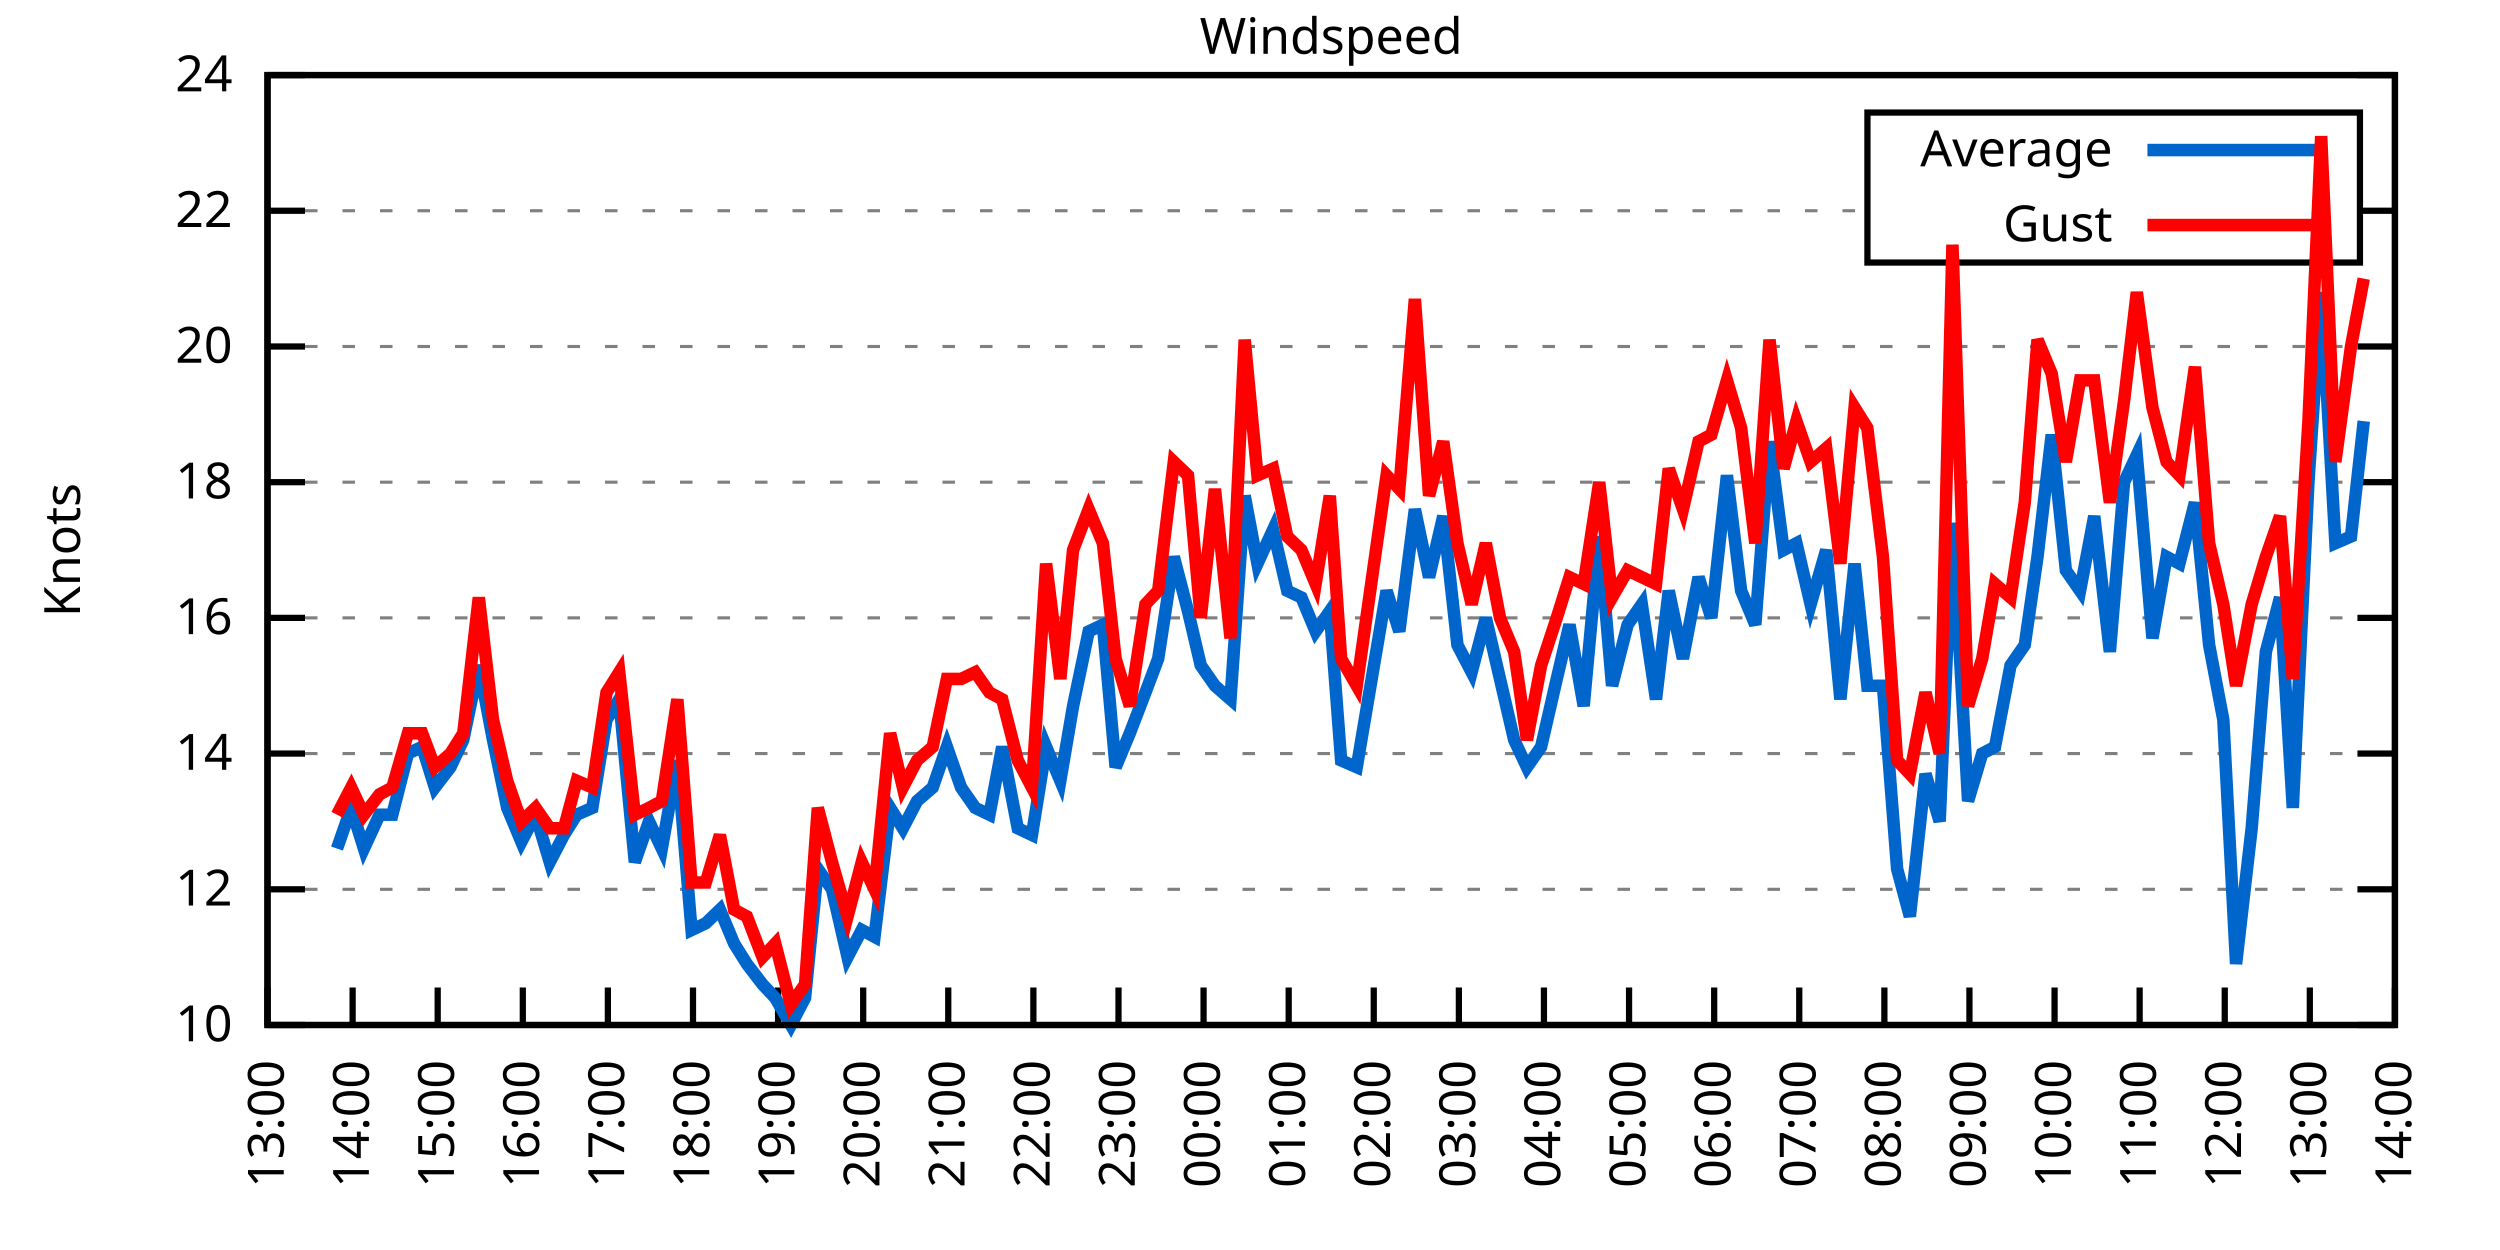
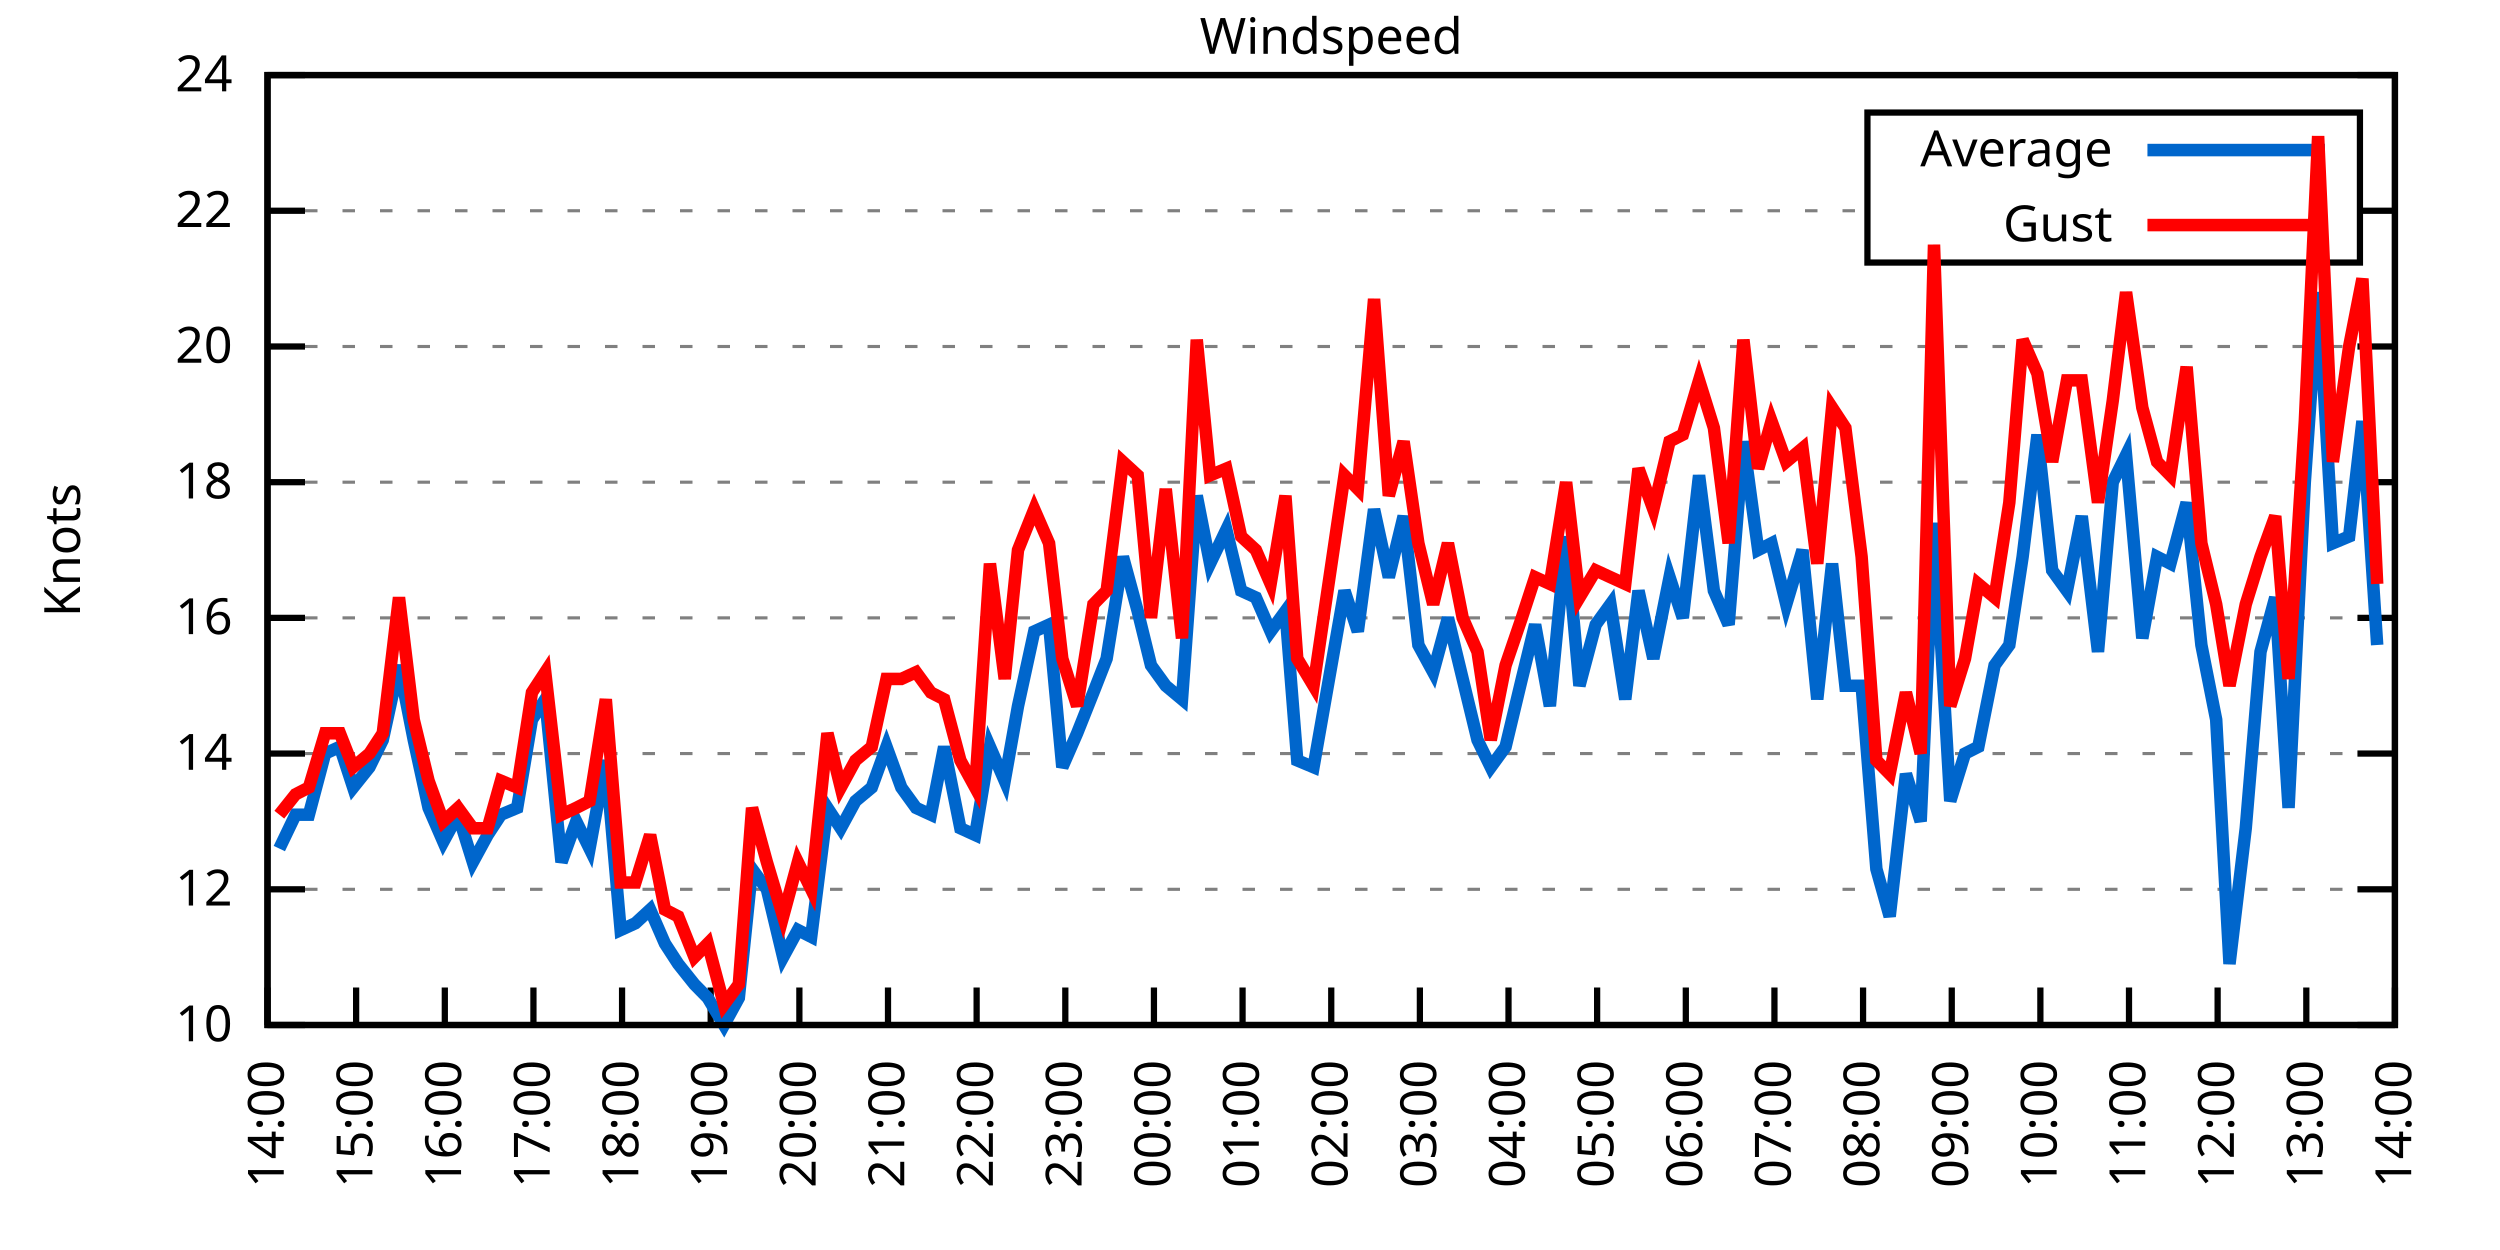
<svg xmlns="http://www.w3.org/2000/svg" xmlns:xlink="http://www.w3.org/1999/xlink" width="400" height="200" viewBox="0 0 400 200">
  <g id="gnuplot_canvas">
    <rect x="0" y="0" width="400" height="200" fill="none" />
    <defs>
      <circle id="gpDot" r="0.5" stroke-width="0.5" stroke="currentColor" />
      <path id="gpPt0" stroke-width="0.333" stroke="currentColor" d="M-1,0 h2 M0,-1 v2" />
      <path id="gpPt1" stroke-width="0.333" stroke="currentColor" d="M-1,-1 L1,1 M1,-1 L-1,1" />
      <path id="gpPt2" stroke-width="0.333" stroke="currentColor" d="M-1,0 L1,0 M0,-1 L0,1 M-1,-1 L1,1 M-1,1 L1,-1" />
      <rect id="gpPt3" stroke-width="0.333" stroke="currentColor" x="-1" y="-1" width="2" height="2" />
      <rect id="gpPt4" stroke-width="0.333" stroke="currentColor" fill="currentColor" x="-1" y="-1" width="2" height="2" />
      <circle id="gpPt5" stroke-width="0.333" stroke="currentColor" cx="0" cy="0" r="1" />
      <use xlink:href="#gpPt5" id="gpPt6" fill="currentColor" stroke="none" />
      <path id="gpPt7" stroke-width="0.333" stroke="currentColor" d="M0,-1.33 L-1.33,0.67 L1.33,0.67 z" />
      <use xlink:href="#gpPt7" id="gpPt8" fill="currentColor" stroke="none" />
      <use xlink:href="#gpPt7" id="gpPt9" stroke="currentColor" transform="rotate(180)" />
      <use xlink:href="#gpPt9" id="gpPt10" fill="currentColor" stroke="none" />
      <use xlink:href="#gpPt3" id="gpPt11" stroke="currentColor" transform="rotate(45)" />
      <use xlink:href="#gpPt11" id="gpPt12" fill="currentColor" stroke="none" />
      <path id="gpPt13" stroke-width="0.333" stroke="currentColor" d="M0,1.330 L1.265,0.411 L0.782,-1.067 L-0.782,-1.076 L-1.265,0.411 z" />
      <use xlink:href="#gpPt13" id="gpPt14" fill="currentColor" stroke="none" />
      <filter id="textbox" filterUnits="objectBoundingBox" x="0" y="0" height="1" width="1">
        <feFlood flood-color="white" flood-opacity="1" result="bgnd" />
        <feComposite in="SourceGraphic" in2="bgnd" operator="atop" />
      </filter>
      <filter id="greybox" filterUnits="objectBoundingBox" x="0" y="0" height="1" width="1">
        <feFlood flood-color="lightgrey" flood-opacity="1" result="grey" />
        <feComposite in="SourceGraphic" in2="grey" operator="atop" />
      </filter>
    </defs>
    <g fill="none" color="white" stroke="currentColor" stroke-width="1.00" stroke-linecap="butt" stroke-linejoin="miter">
</g>
    <g fill="none" color="black" stroke="currentColor" stroke-width="1.00" stroke-linecap="butt" stroke-linejoin="miter">
      <g stroke="none" shape-rendering="crispEdges">
        <polygon fill="rgb(255, 255, 255)" points="42.80,164.00 383.18,164.00 383.18,12.02 42.80,12.02 " />
      </g>
    </g>
    <g fill="none" color="black" stroke="currentColor" stroke-width="1.00" stroke-linecap="butt" stroke-linejoin="miter">
</g>
    <g fill="none" color="black" stroke="black" stroke-width="0.50" stroke-linecap="butt" stroke-linejoin="miter">
</g>
    <g fill="none" color="gray" stroke="currentColor" stroke-width="0.50" stroke-linecap="butt" stroke-linejoin="miter">
      <path stroke="gray" stroke-dasharray="2,4" class="gridline" d="M42.80,164.00 L383.19,164.00  " />
    </g>
    <g fill="none" color="gray" stroke="gray" stroke-width="1.00" stroke-linecap="butt" stroke-linejoin="miter">
</g>
    <g fill="none" color="black" stroke="currentColor" stroke-width="1.00" stroke-linecap="butt" stroke-linejoin="miter">
      <path stroke="black" d="M42.80,164.00 L48.80,164.00 M383.19,164.00 L377.19,164.00  " />
      <g transform="translate(37.20,166.60)" stroke="none" fill="black" font-family="Sans" font-size="8.00" text-anchor="end">
        <text>
          <tspan font-family="Sans"> 10</tspan>
        </text>
      </g>
    </g>
    <g fill="none" color="black" stroke="currentColor" stroke-width="1.00" stroke-linecap="butt" stroke-linejoin="miter">
</g>
    <g fill="none" color="black" stroke="black" stroke-width="0.50" stroke-linecap="butt" stroke-linejoin="miter">
</g>
    <g fill="none" color="gray" stroke="currentColor" stroke-width="0.50" stroke-linecap="butt" stroke-linejoin="miter">
      <path stroke="gray" stroke-dasharray="2,4" class="gridline" d="M42.80,142.29 L383.19,142.29  " />
    </g>
    <g fill="none" color="gray" stroke="gray" stroke-width="1.00" stroke-linecap="butt" stroke-linejoin="miter">
</g>
    <g fill="none" color="black" stroke="currentColor" stroke-width="1.00" stroke-linecap="butt" stroke-linejoin="miter">
      <path stroke="black" d="M42.80,142.29 L48.80,142.29 M383.19,142.29 L377.19,142.29  " />
      <g transform="translate(37.20,144.89)" stroke="none" fill="black" font-family="Sans" font-size="8.00" text-anchor="end">
        <text>
          <tspan font-family="Sans"> 12</tspan>
        </text>
      </g>
    </g>
    <g fill="none" color="black" stroke="currentColor" stroke-width="1.00" stroke-linecap="butt" stroke-linejoin="miter">
</g>
    <g fill="none" color="black" stroke="black" stroke-width="0.50" stroke-linecap="butt" stroke-linejoin="miter">
</g>
    <g fill="none" color="gray" stroke="currentColor" stroke-width="0.50" stroke-linecap="butt" stroke-linejoin="miter">
      <path stroke="gray" stroke-dasharray="2,4" class="gridline" d="M42.80,120.57 L383.19,120.57  " />
    </g>
    <g fill="none" color="gray" stroke="gray" stroke-width="1.00" stroke-linecap="butt" stroke-linejoin="miter">
</g>
    <g fill="none" color="black" stroke="currentColor" stroke-width="1.00" stroke-linecap="butt" stroke-linejoin="miter">
      <path stroke="black" d="M42.80,120.57 L48.80,120.57 M383.19,120.57 L377.19,120.57  " />
      <g transform="translate(37.20,123.17)" stroke="none" fill="black" font-family="Sans" font-size="8.00" text-anchor="end">
        <text>
          <tspan font-family="Sans"> 14</tspan>
        </text>
      </g>
    </g>
    <g fill="none" color="black" stroke="currentColor" stroke-width="1.00" stroke-linecap="butt" stroke-linejoin="miter">
</g>
    <g fill="none" color="black" stroke="black" stroke-width="0.50" stroke-linecap="butt" stroke-linejoin="miter">
</g>
    <g fill="none" color="gray" stroke="currentColor" stroke-width="0.50" stroke-linecap="butt" stroke-linejoin="miter">
      <path stroke="gray" stroke-dasharray="2,4" class="gridline" d="M42.80,98.86 L383.19,98.86  " />
    </g>
    <g fill="none" color="gray" stroke="gray" stroke-width="1.00" stroke-linecap="butt" stroke-linejoin="miter">
</g>
    <g fill="none" color="black" stroke="currentColor" stroke-width="1.00" stroke-linecap="butt" stroke-linejoin="miter">
      <path stroke="black" d="M42.80,98.86 L48.80,98.86 M383.19,98.86 L377.19,98.86  " />
      <g transform="translate(37.20,101.46)" stroke="none" fill="black" font-family="Sans" font-size="8.00" text-anchor="end">
        <text>
          <tspan font-family="Sans"> 16</tspan>
        </text>
      </g>
    </g>
    <g fill="none" color="black" stroke="currentColor" stroke-width="1.00" stroke-linecap="butt" stroke-linejoin="miter">
</g>
    <g fill="none" color="black" stroke="black" stroke-width="0.50" stroke-linecap="butt" stroke-linejoin="miter">
</g>
    <g fill="none" color="gray" stroke="currentColor" stroke-width="0.50" stroke-linecap="butt" stroke-linejoin="miter">
      <path stroke="gray" stroke-dasharray="2,4" class="gridline" d="M42.80,77.15 L383.19,77.15  " />
    </g>
    <g fill="none" color="gray" stroke="gray" stroke-width="1.00" stroke-linecap="butt" stroke-linejoin="miter">
</g>
    <g fill="none" color="black" stroke="currentColor" stroke-width="1.00" stroke-linecap="butt" stroke-linejoin="miter">
      <path stroke="black" d="M42.80,77.15 L48.80,77.15 M383.19,77.15 L377.19,77.15  " />
      <g transform="translate(37.20,79.75)" stroke="none" fill="black" font-family="Sans" font-size="8.00" text-anchor="end">
        <text>
          <tspan font-family="Sans"> 18</tspan>
        </text>
      </g>
    </g>
    <g fill="none" color="black" stroke="currentColor" stroke-width="1.00" stroke-linecap="butt" stroke-linejoin="miter">
</g>
    <g fill="none" color="black" stroke="black" stroke-width="0.50" stroke-linecap="butt" stroke-linejoin="miter">
</g>
    <g fill="none" color="gray" stroke="currentColor" stroke-width="0.50" stroke-linecap="butt" stroke-linejoin="miter">
      <path stroke="gray" stroke-dasharray="2,4" class="gridline" d="M42.80,55.44 L383.19,55.44  " />
    </g>
    <g fill="none" color="gray" stroke="gray" stroke-width="1.00" stroke-linecap="butt" stroke-linejoin="miter">
</g>
    <g fill="none" color="black" stroke="currentColor" stroke-width="1.00" stroke-linecap="butt" stroke-linejoin="miter">
      <path stroke="black" d="M42.80,55.44 L48.80,55.44 M383.19,55.44 L377.19,55.44  " />
      <g transform="translate(37.20,58.04)" stroke="none" fill="black" font-family="Sans" font-size="8.00" text-anchor="end">
        <text>
          <tspan font-family="Sans"> 20</tspan>
        </text>
      </g>
    </g>
    <g fill="none" color="black" stroke="currentColor" stroke-width="1.00" stroke-linecap="butt" stroke-linejoin="miter">
</g>
    <g fill="none" color="black" stroke="black" stroke-width="0.50" stroke-linecap="butt" stroke-linejoin="miter">
</g>
    <g fill="none" color="gray" stroke="currentColor" stroke-width="0.50" stroke-linecap="butt" stroke-linejoin="miter">
      <path stroke="gray" stroke-dasharray="2,4" class="gridline" d="M42.80,33.72 L298.79,33.72 M377.59,33.72 L383.19,33.72  " />
    </g>
    <g fill="none" color="gray" stroke="gray" stroke-width="1.00" stroke-linecap="butt" stroke-linejoin="miter">
</g>
    <g fill="none" color="black" stroke="currentColor" stroke-width="1.00" stroke-linecap="butt" stroke-linejoin="miter">
      <path stroke="black" d="M42.80,33.72 L48.80,33.72 M383.19,33.72 L377.19,33.72  " />
      <g transform="translate(37.20,36.32)" stroke="none" fill="black" font-family="Sans" font-size="8.00" text-anchor="end">
        <text>
          <tspan font-family="Sans"> 22</tspan>
        </text>
      </g>
    </g>
    <g fill="none" color="black" stroke="currentColor" stroke-width="1.00" stroke-linecap="butt" stroke-linejoin="miter">
</g>
    <g fill="none" color="black" stroke="black" stroke-width="0.50" stroke-linecap="butt" stroke-linejoin="miter">
</g>
    <g fill="none" color="gray" stroke="currentColor" stroke-width="0.50" stroke-linecap="butt" stroke-linejoin="miter">
      <path stroke="gray" stroke-dasharray="2,4" class="gridline" d="M42.80,12.01 L383.19,12.01  " />
    </g>
    <g fill="none" color="gray" stroke="gray" stroke-width="1.00" stroke-linecap="butt" stroke-linejoin="miter">
</g>
    <g fill="none" color="black" stroke="currentColor" stroke-width="1.00" stroke-linecap="butt" stroke-linejoin="miter">
      <path stroke="black" d="M42.80,12.01 L48.80,12.01 M383.19,12.01 L377.19,12.01  " />
      <g transform="translate(37.20,14.61)" stroke="none" fill="black" font-family="Sans" font-size="8.00" text-anchor="end">
        <text>
          <tspan font-family="Sans"> 24</tspan>
        </text>
      </g>
    </g>
    <g fill="none" color="black" stroke="currentColor" stroke-width="1.00" stroke-linecap="butt" stroke-linejoin="miter">
      <path stroke="black" d="M42.80,164.00 L42.80,158.00  " />
      <g transform="translate(45.40,169.60) rotate(270.00)" stroke="none" fill="black" font-family="Sans" font-size="8.00" text-anchor="end">
        <text>
-           <tspan font-family="Sans">13:00</tspan>
-         </text>
-       </g>
-     </g>
-     <g fill="none" color="black" stroke="currentColor" stroke-width="1.00" stroke-linecap="butt" stroke-linejoin="miter">
-       <path stroke="black" d="M56.42,164.00 L56.42,158.00  " />
-       <g transform="translate(59.02,169.60) rotate(270.00)" stroke="none" fill="black" font-family="Sans" font-size="8.00" text-anchor="end">
-         <text>
          <tspan font-family="Sans">14:00</tspan>
        </text>
      </g>
    </g>
    <g fill="none" color="black" stroke="currentColor" stroke-width="1.00" stroke-linecap="butt" stroke-linejoin="miter">
-       <path stroke="black" d="M70.03,164.00 L70.03,158.00  " />
-       <g transform="translate(72.63,169.60) rotate(270.00)" stroke="none" fill="black" font-family="Sans" font-size="8.00" text-anchor="end">
+       <path stroke="black" d="M56.98,164.00 L56.98,158.00  " />
+       <g transform="translate(59.58,169.60) rotate(270.00)" stroke="none" fill="black" font-family="Sans" font-size="8.00" text-anchor="end">
        <text>
          <tspan font-family="Sans">15:00</tspan>
        </text>
      </g>
    </g>
    <g fill="none" color="black" stroke="currentColor" stroke-width="1.00" stroke-linecap="butt" stroke-linejoin="miter">
-       <path stroke="black" d="M83.65,164.00 L83.65,158.00  " />
-       <g transform="translate(86.25,169.60) rotate(270.00)" stroke="none" fill="black" font-family="Sans" font-size="8.00" text-anchor="end">
+       <path stroke="black" d="M71.17,164.00 L71.17,158.00  " />
+       <g transform="translate(73.77,169.60) rotate(270.00)" stroke="none" fill="black" font-family="Sans" font-size="8.00" text-anchor="end">
        <text>
          <tspan font-family="Sans">16:00</tspan>
        </text>
      </g>
    </g>
    <g fill="none" color="black" stroke="currentColor" stroke-width="1.00" stroke-linecap="butt" stroke-linejoin="miter">
-       <path stroke="black" d="M97.26,164.00 L97.26,158.00  " />
-       <g transform="translate(99.86,169.60) rotate(270.00)" stroke="none" fill="black" font-family="Sans" font-size="8.00" text-anchor="end">
+       <path stroke="black" d="M85.35,164.00 L85.35,158.00  " />
+       <g transform="translate(87.95,169.60) rotate(270.00)" stroke="none" fill="black" font-family="Sans" font-size="8.00" text-anchor="end">
        <text>
          <tspan font-family="Sans">17:00</tspan>
        </text>
      </g>
    </g>
    <g fill="none" color="black" stroke="currentColor" stroke-width="1.00" stroke-linecap="butt" stroke-linejoin="miter">
-       <path stroke="black" d="M110.88,164.00 L110.88,158.00  " />
-       <g transform="translate(113.48,169.60) rotate(270.00)" stroke="none" fill="black" font-family="Sans" font-size="8.00" text-anchor="end">
+       <path stroke="black" d="M99.53,164.00 L99.53,158.00  " />
+       <g transform="translate(102.13,169.60) rotate(270.00)" stroke="none" fill="black" font-family="Sans" font-size="8.00" text-anchor="end">
        <text>
          <tspan font-family="Sans">18:00</tspan>
        </text>
      </g>
    </g>
    <g fill="none" color="black" stroke="currentColor" stroke-width="1.00" stroke-linecap="butt" stroke-linejoin="miter">
-       <path stroke="black" d="M124.49,164.00 L124.49,158.00  " />
-       <g transform="translate(127.09,169.60) rotate(270.00)" stroke="none" fill="black" font-family="Sans" font-size="8.00" text-anchor="end">
+       <path stroke="black" d="M113.71,164.00 L113.71,158.00  " />
+       <g transform="translate(116.31,169.60) rotate(270.00)" stroke="none" fill="black" font-family="Sans" font-size="8.00" text-anchor="end">
        <text>
          <tspan font-family="Sans">19:00</tspan>
        </text>
      </g>
    </g>
    <g fill="none" color="black" stroke="currentColor" stroke-width="1.00" stroke-linecap="butt" stroke-linejoin="miter">
-       <path stroke="black" d="M138.11,164.00 L138.11,158.00  " />
-       <g transform="translate(140.71,169.60) rotate(270.00)" stroke="none" fill="black" font-family="Sans" font-size="8.00" text-anchor="end">
+       <path stroke="black" d="M127.90,164.00 L127.90,158.00  " />
+       <g transform="translate(130.50,169.60) rotate(270.00)" stroke="none" fill="black" font-family="Sans" font-size="8.00" text-anchor="end">
        <text>
          <tspan font-family="Sans">20:00</tspan>
        </text>
      </g>
    </g>
    <g fill="none" color="black" stroke="currentColor" stroke-width="1.00" stroke-linecap="butt" stroke-linejoin="miter">
-       <path stroke="black" d="M151.72,164.00 L151.72,158.00  " />
-       <g transform="translate(154.32,169.60) rotate(270.00)" stroke="none" fill="black" font-family="Sans" font-size="8.00" text-anchor="end">
+       <path stroke="black" d="M142.08,164.00 L142.08,158.00  " />
+       <g transform="translate(144.68,169.60) rotate(270.00)" stroke="none" fill="black" font-family="Sans" font-size="8.00" text-anchor="end">
        <text>
          <tspan font-family="Sans">21:00</tspan>
        </text>
      </g>
    </g>
    <g fill="none" color="black" stroke="currentColor" stroke-width="1.00" stroke-linecap="butt" stroke-linejoin="miter">
-       <path stroke="black" d="M165.34,164.00 L165.34,158.00  " />
-       <g transform="translate(167.94,169.60) rotate(270.00)" stroke="none" fill="black" font-family="Sans" font-size="8.00" text-anchor="end">
+       <path stroke="black" d="M156.26,164.00 L156.26,158.00  " />
+       <g transform="translate(158.86,169.60) rotate(270.00)" stroke="none" fill="black" font-family="Sans" font-size="8.00" text-anchor="end">
        <text>
          <tspan font-family="Sans">22:00</tspan>
        </text>
      </g>
    </g>
    <g fill="none" color="black" stroke="currentColor" stroke-width="1.00" stroke-linecap="butt" stroke-linejoin="miter">
-       <path stroke="black" d="M178.96,164.00 L178.96,158.00  " />
-       <g transform="translate(181.56,169.60) rotate(270.00)" stroke="none" fill="black" font-family="Sans" font-size="8.00" text-anchor="end">
+       <path stroke="black" d="M170.45,164.00 L170.45,158.00  " />
+       <g transform="translate(173.05,169.60) rotate(270.00)" stroke="none" fill="black" font-family="Sans" font-size="8.00" text-anchor="end">
        <text>
          <tspan font-family="Sans">23:00</tspan>
        </text>
      </g>
    </g>
    <g fill="none" color="black" stroke="currentColor" stroke-width="1.00" stroke-linecap="butt" stroke-linejoin="miter">
-       <path stroke="black" d="M192.57,164.00 L192.57,158.00  " />
-       <g transform="translate(195.17,169.60) rotate(270.00)" stroke="none" fill="black" font-family="Sans" font-size="8.00" text-anchor="end">
+       <path stroke="black" d="M184.63,164.00 L184.63,158.00  " />
+       <g transform="translate(187.23,169.60) rotate(270.00)" stroke="none" fill="black" font-family="Sans" font-size="8.00" text-anchor="end">
        <text>
          <tspan font-family="Sans">00:00</tspan>
        </text>
      </g>
    </g>
    <g fill="none" color="black" stroke="currentColor" stroke-width="1.00" stroke-linecap="butt" stroke-linejoin="miter">
-       <path stroke="black" d="M206.19,164.00 L206.19,158.00  " />
-       <g transform="translate(208.79,169.60) rotate(270.00)" stroke="none" fill="black" font-family="Sans" font-size="8.00" text-anchor="end">
+       <path stroke="black" d="M198.81,164.00 L198.81,158.00  " />
+       <g transform="translate(201.41,169.60) rotate(270.00)" stroke="none" fill="black" font-family="Sans" font-size="8.00" text-anchor="end">
        <text>
          <tspan font-family="Sans">01:00</tspan>
        </text>
      </g>
    </g>
    <g fill="none" color="black" stroke="currentColor" stroke-width="1.00" stroke-linecap="butt" stroke-linejoin="miter">
-       <path stroke="black" d="M219.80,164.00 L219.80,158.00  " />
-       <g transform="translate(222.40,169.60) rotate(270.00)" stroke="none" fill="black" font-family="Sans" font-size="8.00" text-anchor="end">
+       <path stroke="black" d="M213.00,164.00 L213.00,158.00  " />
+       <g transform="translate(215.60,169.60) rotate(270.00)" stroke="none" fill="black" font-family="Sans" font-size="8.00" text-anchor="end">
        <text>
          <tspan font-family="Sans">02:00</tspan>
        </text>
      </g>
    </g>
    <g fill="none" color="black" stroke="currentColor" stroke-width="1.00" stroke-linecap="butt" stroke-linejoin="miter">
-       <path stroke="black" d="M233.42,164.00 L233.42,158.00  " />
-       <g transform="translate(236.02,169.60) rotate(270.00)" stroke="none" fill="black" font-family="Sans" font-size="8.00" text-anchor="end">
+       <path stroke="black" d="M227.18,164.00 L227.18,158.00  " />
+       <g transform="translate(229.78,169.60) rotate(270.00)" stroke="none" fill="black" font-family="Sans" font-size="8.00" text-anchor="end">
        <text>
          <tspan font-family="Sans">03:00</tspan>
        </text>
      </g>
    </g>
    <g fill="none" color="black" stroke="currentColor" stroke-width="1.00" stroke-linecap="butt" stroke-linejoin="miter">
-       <path stroke="black" d="M247.03,164.00 L247.03,158.00  " />
-       <g transform="translate(249.63,169.60) rotate(270.00)" stroke="none" fill="black" font-family="Sans" font-size="8.00" text-anchor="end">
+       <path stroke="black" d="M241.36,164.00 L241.36,158.00  " />
+       <g transform="translate(243.96,169.60) rotate(270.00)" stroke="none" fill="black" font-family="Sans" font-size="8.00" text-anchor="end">
        <text>
          <tspan font-family="Sans">04:00</tspan>
        </text>
      </g>
    </g>
    <g fill="none" color="black" stroke="currentColor" stroke-width="1.00" stroke-linecap="butt" stroke-linejoin="miter">
-       <path stroke="black" d="M260.65,164.00 L260.65,158.00  " />
-       <g transform="translate(263.25,169.60) rotate(270.00)" stroke="none" fill="black" font-family="Sans" font-size="8.00" text-anchor="end">
+       <path stroke="black" d="M255.54,164.00 L255.54,158.00  " />
+       <g transform="translate(258.14,169.60) rotate(270.00)" stroke="none" fill="black" font-family="Sans" font-size="8.00" text-anchor="end">
        <text>
          <tspan font-family="Sans">05:00</tspan>
        </text>
      </g>
    </g>
    <g fill="none" color="black" stroke="currentColor" stroke-width="1.00" stroke-linecap="butt" stroke-linejoin="miter">
-       <path stroke="black" d="M274.27,164.00 L274.27,158.00  " />
-       <g transform="translate(276.87,169.60) rotate(270.00)" stroke="none" fill="black" font-family="Sans" font-size="8.00" text-anchor="end">
+       <path stroke="black" d="M269.73,164.00 L269.73,158.00  " />
+       <g transform="translate(272.33,169.60) rotate(270.00)" stroke="none" fill="black" font-family="Sans" font-size="8.00" text-anchor="end">
        <text>
          <tspan font-family="Sans">06:00</tspan>
        </text>
      </g>
    </g>
    <g fill="none" color="black" stroke="currentColor" stroke-width="1.00" stroke-linecap="butt" stroke-linejoin="miter">
-       <path stroke="black" d="M287.88,164.00 L287.88,158.00  " />
-       <g transform="translate(290.48,169.60) rotate(270.00)" stroke="none" fill="black" font-family="Sans" font-size="8.00" text-anchor="end">
+       <path stroke="black" d="M283.91,164.00 L283.91,158.00  " />
+       <g transform="translate(286.51,169.60) rotate(270.00)" stroke="none" fill="black" font-family="Sans" font-size="8.00" text-anchor="end">
        <text>
          <tspan font-family="Sans">07:00</tspan>
        </text>
      </g>
    </g>
    <g fill="none" color="black" stroke="currentColor" stroke-width="1.00" stroke-linecap="butt" stroke-linejoin="miter">
-       <path stroke="black" d="M301.50,164.00 L301.50,158.00  " />
-       <g transform="translate(304.10,169.60) rotate(270.00)" stroke="none" fill="black" font-family="Sans" font-size="8.00" text-anchor="end">
+       <path stroke="black" d="M298.09,164.00 L298.09,158.00  " />
+       <g transform="translate(300.69,169.60) rotate(270.00)" stroke="none" fill="black" font-family="Sans" font-size="8.00" text-anchor="end">
        <text>
          <tspan font-family="Sans">08:00</tspan>
        </text>
      </g>
    </g>
    <g fill="none" color="black" stroke="currentColor" stroke-width="1.00" stroke-linecap="butt" stroke-linejoin="miter">
-       <path stroke="black" d="M315.11,164.00 L315.11,158.00  " />
-       <g transform="translate(317.71,169.60) rotate(270.00)" stroke="none" fill="black" font-family="Sans" font-size="8.00" text-anchor="end">
+       <path stroke="black" d="M312.28,164.00 L312.28,158.00  " />
+       <g transform="translate(314.88,169.60) rotate(270.00)" stroke="none" fill="black" font-family="Sans" font-size="8.00" text-anchor="end">
        <text>
          <tspan font-family="Sans">09:00</tspan>
        </text>
      </g>
    </g>
    <g fill="none" color="black" stroke="currentColor" stroke-width="1.00" stroke-linecap="butt" stroke-linejoin="miter">
-       <path stroke="black" d="M328.73,164.00 L328.73,158.00  " />
-       <g transform="translate(331.33,169.60) rotate(270.00)" stroke="none" fill="black" font-family="Sans" font-size="8.00" text-anchor="end">
+       <path stroke="black" d="M326.46,164.00 L326.46,158.00  " />
+       <g transform="translate(329.06,169.60) rotate(270.00)" stroke="none" fill="black" font-family="Sans" font-size="8.00" text-anchor="end">
        <text>
          <tspan font-family="Sans">10:00</tspan>
        </text>
      </g>
    </g>
    <g fill="none" color="black" stroke="currentColor" stroke-width="1.00" stroke-linecap="butt" stroke-linejoin="miter">
-       <path stroke="black" d="M342.34,164.00 L342.34,158.00  " />
-       <g transform="translate(344.94,169.60) rotate(270.00)" stroke="none" fill="black" font-family="Sans" font-size="8.00" text-anchor="end">
+       <path stroke="black" d="M340.64,164.00 L340.64,158.00  " />
+       <g transform="translate(343.24,169.60) rotate(270.00)" stroke="none" fill="black" font-family="Sans" font-size="8.00" text-anchor="end">
        <text>
          <tspan font-family="Sans">11:00</tspan>
        </text>
      </g>
    </g>
    <g fill="none" color="black" stroke="currentColor" stroke-width="1.00" stroke-linecap="butt" stroke-linejoin="miter">
-       <path stroke="black" d="M355.96,164.00 L355.96,158.00  " />
-       <g transform="translate(358.56,169.60) rotate(270.00)" stroke="none" fill="black" font-family="Sans" font-size="8.00" text-anchor="end">
+       <path stroke="black" d="M354.82,164.00 L354.82,158.00  " />
+       <g transform="translate(357.42,169.60) rotate(270.00)" stroke="none" fill="black" font-family="Sans" font-size="8.00" text-anchor="end">
        <text>
          <tspan font-family="Sans">12:00</tspan>
        </text>
      </g>
    </g>
    <g fill="none" color="black" stroke="currentColor" stroke-width="1.00" stroke-linecap="butt" stroke-linejoin="miter">
-       <path stroke="black" d="M369.57,164.00 L369.57,158.00  " />
-       <g transform="translate(372.17,169.60) rotate(270.00)" stroke="none" fill="black" font-family="Sans" font-size="8.00" text-anchor="end">
+       <path stroke="black" d="M369.01,164.00 L369.01,158.00  " />
+       <g transform="translate(371.61,169.60) rotate(270.00)" stroke="none" fill="black" font-family="Sans" font-size="8.00" text-anchor="end">
        <text>
          <tspan font-family="Sans">13:00</tspan>
        </text>
      </g>
    </g>
    <g fill="none" color="black" stroke="currentColor" stroke-width="1.00" stroke-linecap="butt" stroke-linejoin="miter">
      <path stroke="black" d="M383.19,164.00 L383.19,158.00  " />
      <g transform="translate(385.79,169.60) rotate(270.00)" stroke="none" fill="black" font-family="Sans" font-size="8.00" text-anchor="end">
        <text>
          <tspan font-family="Sans">14:00</tspan>
        </text>
      </g>
    </g>
    <g fill="none" color="black" stroke="currentColor" stroke-width="1.00" stroke-linecap="butt" stroke-linejoin="miter">
</g>
    <g fill="none" color="black" stroke="currentColor" stroke-width="1.00" stroke-linecap="butt" stroke-linejoin="miter">
      <path stroke="black" d="M42.80,12.01 L42.80,164.00 L383.19,164.00 L383.19,12.01 L42.80,12.01 Z  " />
    </g>
    <g fill="none" color="black" stroke="currentColor" stroke-width="1.00" stroke-linecap="butt" stroke-linejoin="miter">
</g>
    <g fill="none" color="black" stroke="currentColor" stroke-width="1.00" stroke-linecap="butt" stroke-linejoin="miter">
      <path stroke="black" d="M298.79,42.01 L298.79,18.01 L377.59,18.01 L377.59,42.01 L298.79,42.01 Z  " />
    </g>
    <g id="Windspeed_plot_1">
      <g fill="none" color="white" stroke="black" stroke-width="2.00" stroke-linecap="butt" stroke-linejoin="miter">
</g>
      <g fill="none" color="black" stroke="currentColor" stroke-width="2.00" stroke-linecap="butt" stroke-linejoin="miter">
        <g transform="translate(337.99,26.61)" stroke="none" fill="black" font-family="Sans" font-size="8.00" text-anchor="end">
          <text>
            <tspan font-family="Sans">Average</tspan>
          </text>
        </g>
      </g>
      <g fill="none" color="black" stroke="currentColor" stroke-width="2.00" stroke-linecap="butt" stroke-linejoin="miter">
-         <path stroke="rgb(  0, 102, 204)" d="M343.59,24.01 L371.99,24.01 M53.92,135.77 L56.19,129.26 L58.23,135.77 L60.73,130.35 L62.77,130.35 L65.27,120.57   L67.54,119.49 L69.58,126.00 L72.07,122.75 L74.12,118.40 L76.61,106.46 L78.88,118.40 L81.15,129.26 L83.42,134.69   L85.69,130.35 L87.96,137.94 L90.23,133.60 L92.27,130.35 L94.77,129.26 L97.04,115.15 L99.08,111.89 L101.57,137.94   L103.84,131.43 L105.89,135.77 L108.38,121.66 L110.65,148.80 L112.92,147.72 L115.19,145.54 L117.46,150.97 L119.50,154.23   L122.00,157.49 L124.04,159.66 L126.54,164.00 L128.81,159.66 L130.85,139.03 L133.12,142.29 L135.61,153.14 L137.88,148.80   L139.92,149.89 L142.42,129.26 L144.46,132.52 L146.73,128.17 L149.23,126.00 L151.50,119.49 L153.77,126.00 L156.04,129.26   L158.31,130.35 L160.35,119.49 L162.84,132.52 L165.11,133.60 L167.38,119.49 L169.65,124.92 L171.69,112.97 L174.19,101.03   L176.46,99.95 L178.50,122.75 L180.77,117.32 L183.27,110.80 L185.31,105.38 L187.81,89.09 L190.08,97.78 L192.12,106.46   L194.39,109.72 L196.88,111.89 L199.15,79.32 L201.19,90.18 L203.69,84.75 L205.96,94.52 L208.23,95.60 L210.50,101.03   L212.77,97.78 L214.58,121.66 L217.08,122.75 L221.85,94.52 L223.89,101.03 L226.38,81.49 L228.65,92.35 L230.92,82.58   L233.19,103.20 L235.46,107.55 L237.73,98.86 L240.00,108.63 L242.27,118.40 L244.31,122.75 L246.58,119.49 L249.08,108.63   L251.12,99.95 L253.39,112.97 L255.88,85.83 L257.93,109.72 L260.42,99.95 L262.69,96.69 L264.96,111.89 L267.00,94.52   L269.27,105.38 L271.77,92.35 L273.81,98.86 L276.31,76.06 L278.58,94.52 L280.85,99.95 L283.12,70.63 L285.38,88.00   L287.43,86.92 L289.70,96.69 L292.19,88.00 L294.46,111.89 L296.73,90.18 L298.77,109.72 L301.27,109.72 L303.54,139.03   L305.58,146.63 L308.08,123.83 L310.35,131.43 L312.39,83.66 L314.89,128.17 L317.15,120.57 L319.20,119.49 L321.69,106.46   L323.96,103.20 L326.00,89.09 L328.27,69.55 L330.54,91.26 L332.81,94.52 L335.08,82.58 L337.58,104.29 L339.85,77.15   L341.89,72.81 L344.39,102.12 L346.65,89.09 L348.70,90.18 L351.19,80.41 L353.46,103.20 L355.73,115.15 L357.77,154.23   L360.27,132.52 L362.54,104.29 L364.81,95.60 L366.85,129.26 L369.35,77.15 L371.39,46.75 L373.66,86.92 L376.16,85.83   L378.20,67.38  " />
+         <path stroke="rgb(  0, 102, 204)" d="M343.59,24.01 L371.99,24.01 M44.69,135.77 L47.29,130.35 L49.42,130.35 L52.02,120.57 L54.38,119.49 L56.51,126.00   L59.11,122.75 L61.24,118.40 L63.84,106.46 L66.20,118.40 L68.57,129.26 L70.93,134.69 L73.29,130.35 L75.66,137.94   L78.02,133.60 L80.15,130.35 L82.75,129.26 L85.11,115.15 L87.24,111.89 L89.84,137.94 L92.20,131.43 L94.33,135.77   L96.93,121.66 L99.30,148.80 L101.66,147.72 L104.02,145.54 L106.39,150.97 L108.51,154.23 L111.11,157.49 L113.24,159.66   L115.84,164.00 L118.21,159.66 L120.33,139.03 L122.70,142.29 L125.30,153.14 L127.66,148.80 L129.79,149.89 L132.39,129.26   L134.52,132.52 L136.88,128.17 L139.48,126.00 L141.84,119.49 L144.21,126.00 L146.57,129.26 L148.94,130.35 L151.06,119.49   L153.66,132.52 L156.03,133.60 L158.39,119.49 L160.75,124.92 L162.88,112.97 L165.48,101.03 L167.85,99.95 L169.97,122.75   L172.34,117.32 L174.94,110.80 L177.06,105.38 L179.67,89.09 L182.03,97.78 L184.16,106.46 L186.52,109.72 L189.12,111.89   L191.48,79.32 L193.61,90.18 L196.21,84.75 L198.58,94.52 L200.94,95.60 L203.30,101.03 L205.67,97.78 L207.56,121.66   L210.16,122.75 L215.12,94.52 L217.25,101.03 L219.85,81.49 L222.21,92.35 L224.58,82.58 L226.94,103.20 L229.31,107.55   L231.67,98.86 L234.03,108.63 L236.40,118.40 L238.52,122.75 L240.89,119.49 L243.49,108.63 L245.62,99.95 L247.98,112.97   L250.58,85.83 L252.71,109.72 L255.31,99.95 L257.67,96.69 L260.04,111.89 L262.16,94.52 L264.53,105.38 L267.13,92.35   L269.25,98.86 L271.85,76.06 L274.22,94.52 L276.58,99.95 L278.95,70.63 L281.31,88.00 L283.44,86.92 L285.80,96.69   L288.40,88.00 L290.76,111.89 L293.13,90.18 L295.26,109.72 L297.86,109.72 L300.22,139.03 L302.35,146.63 L304.95,123.83   L307.31,131.43 L309.44,83.66 L312.04,128.17 L314.40,120.57 L316.53,119.49 L319.13,106.46 L321.49,103.20 L323.62,89.09   L325.99,69.55 L328.35,91.26 L330.71,94.52 L333.08,82.58 L335.68,104.29 L338.04,77.15 L340.17,72.81 L342.77,102.12   L345.13,89.09 L347.26,90.18 L349.86,80.41 L352.22,103.20 L354.59,115.15 L356.72,154.23 L359.32,132.52 L361.68,104.29   L364.04,95.60 L366.17,129.26 L368.77,77.15 L370.90,46.75 L373.26,86.92 L375.86,85.83 L377.99,67.38 L380.35,103.20    " />
      </g>
    </g>
    <g id="Windspeed_plot_2">
      <g fill="none" color="black" stroke="currentColor" stroke-width="2.00" stroke-linecap="butt" stroke-linejoin="miter">
        <g transform="translate(337.99,38.61)" stroke="none" fill="black" font-family="Sans" font-size="8.00" text-anchor="end">
          <text>
            <tspan font-family="Sans">Gust</tspan>
          </text>
        </g>
      </g>
      <g fill="none" color="black" stroke="currentColor" stroke-width="2.00" stroke-linecap="butt" stroke-linejoin="miter">
-         <path stroke="rgb(255,   0,   0)" d="M343.59,36.01 L371.99,36.01 M53.92,130.35 L56.19,126.00 L58.23,130.35 L60.73,127.09 L62.77,126.00 L65.27,117.32   L67.54,117.32 L69.58,122.75 L72.07,120.57 L74.12,117.32 L76.61,95.60 L78.88,115.15 L81.15,124.92 L83.42,131.43   L85.69,129.26 L87.96,132.52 L90.23,132.52 L92.27,124.92 L94.77,126.00 L97.04,110.80 L99.08,107.55 L101.57,130.35   L103.84,129.26 L105.89,128.17 L108.38,111.89 L110.65,141.20 L112.92,141.20 L115.19,133.60 L117.46,145.54 L119.50,146.63   L122.00,153.14 L124.04,150.97 L126.54,160.74 L128.81,157.49 L130.85,129.26 L133.12,137.94 L135.61,146.63 L137.88,137.94   L139.92,142.29 L142.42,117.32 L144.46,126.00 L146.73,121.66 L149.23,119.49 L151.50,108.63 L153.77,108.63 L156.04,107.55   L158.31,110.80 L160.35,111.89 L162.84,121.66 L165.11,126.00 L167.38,90.18 L169.65,108.63 L171.69,88.00 L174.19,81.49   L176.46,86.92 L178.50,105.38 L180.77,112.97 L183.27,96.69 L185.31,94.52 L187.81,73.89 L190.08,76.06 L192.12,98.86   L194.39,78.23 L196.88,102.12 L199.15,54.35 L201.19,76.06 L203.69,74.98 L205.96,85.83 L208.23,88.00 L210.50,93.43   L212.77,79.32 L214.58,105.38 L217.08,109.72 L221.85,76.06 L223.89,78.23 L226.38,47.84 L228.65,79.32 L230.92,70.63   L233.19,86.92 L235.46,96.69 L237.73,86.92 L240.00,98.86 L242.27,104.29 L244.31,118.40 L246.58,106.46 L249.08,98.86   L251.12,92.35 L253.39,93.43 L255.88,77.15 L257.93,95.60 L260.42,91.26 L262.69,92.35 L264.96,93.43 L267.00,74.98   L269.27,81.49 L271.77,70.63 L273.81,69.55 L276.31,60.86 L278.58,68.46 L280.85,86.92 L283.12,54.35 L285.38,74.98   L287.43,67.38 L289.70,73.89 L292.19,71.72 L294.46,90.18 L296.73,65.21 L298.77,68.46 L301.27,89.09 L303.54,121.66   L305.58,123.83 L308.08,110.80 L310.35,120.57 L312.39,39.15 L314.89,112.97 L317.15,105.38 L319.20,93.43 L321.69,95.60   L323.96,80.41 L326.00,54.35 L328.27,59.78 L330.54,73.89 L332.81,60.86 L335.08,60.86 L337.58,80.41 L339.85,64.12   L341.89,46.75 L344.39,65.21 L346.65,73.89 L348.70,76.06 L351.19,58.69 L353.46,86.92 L355.73,96.69 L357.77,109.72   L360.27,96.69 L362.54,89.09 L364.81,82.58 L366.85,108.63 L369.35,67.38 L371.39,21.78 L373.66,73.89 L376.16,55.44   L378.20,44.58  " />
+         <path stroke="rgb(255,   0,   0)" d="M343.59,36.01 L371.99,36.01 M44.69,130.35 L47.29,127.09 L49.42,126.00 L52.02,117.32 L54.38,117.32 L56.51,122.75   L59.11,120.57 L61.24,117.32 L63.84,95.60 L66.20,115.15 L68.57,124.92 L70.93,131.43 L73.29,129.26 L75.66,132.52   L78.02,132.52 L80.15,124.92 L82.75,126.00 L85.11,110.80 L87.24,107.55 L89.84,130.35 L92.20,129.26 L94.33,128.17   L96.93,111.89 L99.30,141.20 L101.66,141.20 L104.02,133.60 L106.39,145.54 L108.51,146.63 L111.11,153.14 L113.24,150.97   L115.84,160.74 L118.21,157.49 L120.33,129.26 L122.70,137.94 L125.30,146.63 L127.66,137.94 L129.79,142.29 L132.39,117.32   L134.52,126.00 L136.88,121.66 L139.48,119.49 L141.84,108.63 L144.21,108.63 L146.57,107.55 L148.94,110.80 L151.06,111.89   L153.66,121.66 L156.03,126.00 L158.39,90.18 L160.75,108.63 L162.88,88.00 L165.48,81.49 L167.85,86.92 L169.97,105.38   L172.34,112.97 L174.94,96.69 L177.06,94.52 L179.67,73.89 L182.03,76.06 L184.16,98.86 L186.52,78.23 L189.12,102.12   L191.48,54.35 L193.61,76.06 L196.21,74.98 L198.58,85.83 L200.94,88.00 L203.30,93.43 L205.67,79.32 L207.56,105.38   L210.16,109.72 L215.12,76.06 L217.25,78.23 L219.85,47.84 L222.21,79.32 L224.58,70.63 L226.94,86.92 L229.31,96.69   L231.67,86.92 L234.03,98.86 L236.40,104.29 L238.52,118.40 L240.89,106.46 L243.49,98.86 L245.62,92.35 L247.98,93.43   L250.58,77.15 L252.71,95.60 L255.31,91.26 L257.67,92.35 L260.04,93.43 L262.16,74.98 L264.53,81.49 L267.13,70.63   L269.25,69.55 L271.85,60.86 L274.22,68.46 L276.58,86.92 L278.95,54.35 L281.31,74.98 L283.44,67.38 L285.80,73.89   L288.40,71.72 L290.76,90.18 L293.13,65.21 L295.26,68.46 L297.86,89.09 L300.22,121.66 L302.35,123.83 L304.95,110.80   L307.31,120.57 L309.44,39.15 L312.04,112.97 L314.40,105.38 L316.53,93.43 L319.13,95.60 L321.49,80.41 L323.62,54.35   L325.99,59.78 L328.35,73.89 L330.71,60.86 L333.08,60.86 L335.68,80.41 L338.04,64.12 L340.17,46.75 L342.77,65.21   L345.13,73.89 L347.26,76.06 L349.86,58.69 L352.22,86.92 L354.59,96.69 L356.72,109.72 L359.32,96.69 L361.68,89.09   L364.04,82.58 L366.17,108.63 L368.77,67.38 L370.90,21.78 L373.26,73.89 L375.86,55.44 L377.99,44.58 L380.35,93.43    " />
      </g>
    </g>
    <g fill="none" color="black" stroke="currentColor" stroke-width="2.00" stroke-linecap="butt" stroke-linejoin="miter">
</g>
    <g fill="none" color="black" stroke="black" stroke-width="1.00" stroke-linecap="butt" stroke-linejoin="miter">
</g>
    <g fill="none" color="black" stroke="currentColor" stroke-width="1.00" stroke-linecap="butt" stroke-linejoin="miter">
      <path stroke="black" d="M42.80,12.01 L42.80,164.00 L383.19,164.00 L383.19,12.01 L42.80,12.01 Z  " />
      <g transform="translate(12.80,88.01) rotate(270.00)" stroke="none" fill="black" font-family="Sans" font-size="8.00" text-anchor="middle">
        <text>
          <tspan font-family="Sans">Knots</tspan>
        </text>
      </g>
    </g>
    <g fill="none" color="black" stroke="currentColor" stroke-width="1.00" stroke-linecap="butt" stroke-linejoin="miter">
</g>
    <g fill="none" color="black" stroke="currentColor" stroke-width="1.00" stroke-linecap="butt" stroke-linejoin="miter">
      <g transform="translate(212.99,8.61)" stroke="none" fill="black" font-family="Sans" font-size="8.00" text-anchor="middle">
        <text>
          <tspan font-family="Sans">Windspeed</tspan>
        </text>
      </g>
    </g>
    <g fill="none" color="black" stroke="currentColor" stroke-width="1.00" stroke-linecap="butt" stroke-linejoin="miter">
</g>
  </g>
</svg>
